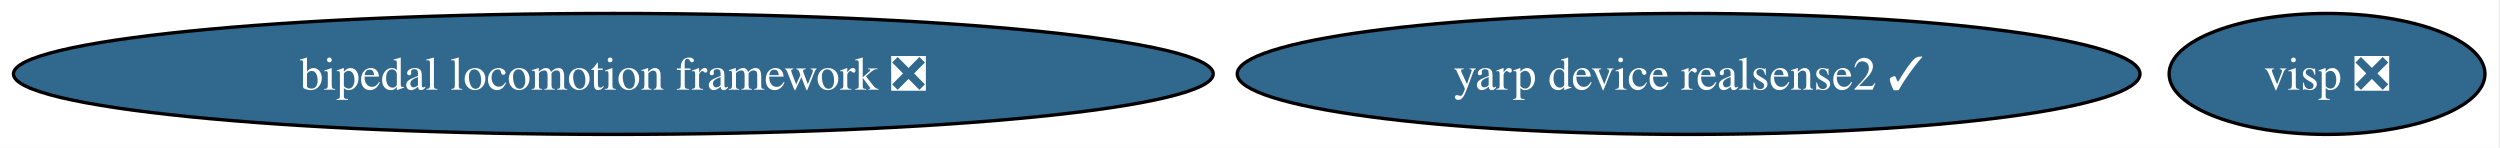
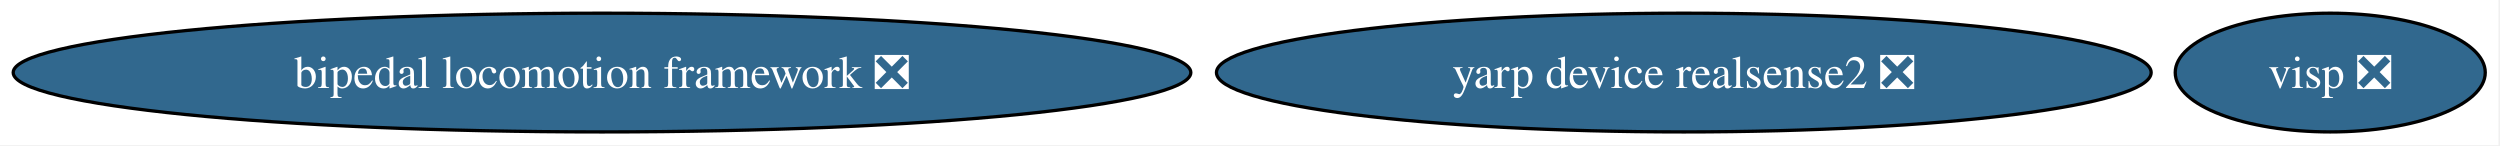
- <svg xmlns="http://www.w3.org/2000/svg" xmlns:xlink="http://www.w3.org/1999/xlink" width="744pt" height="44pt" viewBox="0.00 0.00 744.00 44.00">
+ <svg xmlns="http://www.w3.org/2000/svg" xmlns:xlink="http://www.w3.org/1999/xlink" width="758pt" height="44pt" viewBox="0.00 0.00 758.00 44.00">
  <g id="graph0" class="graph" transform="scale(1 1) rotate(0) translate(4 40)">
-     <polygon fill="white" stroke="none" points="-4,4 -4,-40 739.53,-40 739.53,4 -4,4" />
+     <polygon fill="white" stroke="none" points="-4,4 -4,-40 753.53,-40 753.53,4 -4,4" />
    <g id="node1" class="node">
      <g id="a_node1">
        <a xlink:href="https://github.com/conda-forge/bipedal-locomotion-framework-feedstock/pull/197" xlink:title="bipedal locomotion framework ❎">
          <ellipse fill="#31688e" stroke="black" cx="178.53" cy="-18" rx="178.53" ry="18" />
          <text xml:space="preserve" text-anchor="middle" x="178.53" y="-13.32" font-family="Times,serif" font-size="14.00" fill="white">bipedal locomotion framework ❎</text>
        </a>
      </g>
    </g>
    <g id="node2" class="node">
      <g id="a_node2">
        <a xlink:href="https://github.com/conda-forge/visp-feedstock/pull/53" xlink:title="visp ❎">
-           <ellipse fill="#31688e" stroke="black" cx="688.53" cy="-18" rx="47" ry="18" />
-           <text xml:space="preserve" text-anchor="middle" x="688.53" y="-13.32" font-family="Times,serif" font-size="14.00" fill="white">visp ❎</text>
+           <ellipse fill="#31688e" stroke="black" cx="702.53" cy="-18" rx="47" ry="18" />
+           <text xml:space="preserve" text-anchor="middle" x="702.53" y="-13.32" font-family="Times,serif" font-size="14.00" fill="white">visp ❎</text>
        </a>
      </g>
    </g>
    <g id="node3" class="node">
      <g id="a_node3">
-         <a xlink:href="https://github.com/conda-forge/yarp-device-realsense2-feedstock/pull/22" xlink:title="yarp device realsense2 ✓">
-           <ellipse fill="#31688e" stroke="black" cx="498.53" cy="-18" rx="134.33" ry="18" />
-           <text xml:space="preserve" text-anchor="middle" x="498.53" y="-13.32" font-family="Times,serif" font-size="14.00" fill="white">yarp device realsense2 ✓</text>
+         <a xlink:href="https://github.com/conda-forge/yarp-device-realsense2-feedstock/pull/22" xlink:title="yarp device realsense2 ❎">
+           <ellipse fill="#31688e" stroke="black" cx="506.53" cy="-18" rx="141.7" ry="18" />
+           <text xml:space="preserve" text-anchor="middle" x="506.53" y="-13.32" font-family="Times,serif" font-size="14.00" fill="white">yarp device realsense2 ❎</text>
        </a>
      </g>
    </g>
  </g>
</svg>
